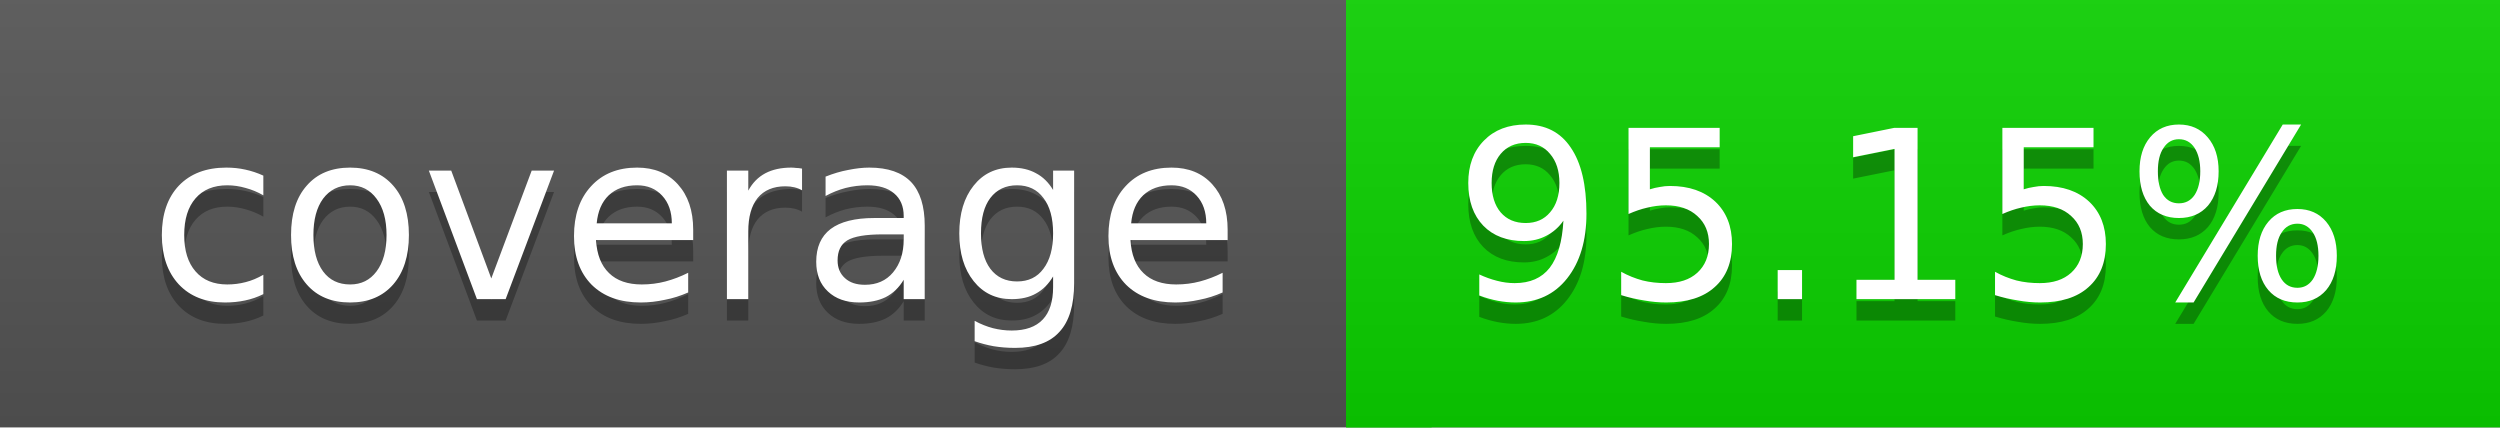
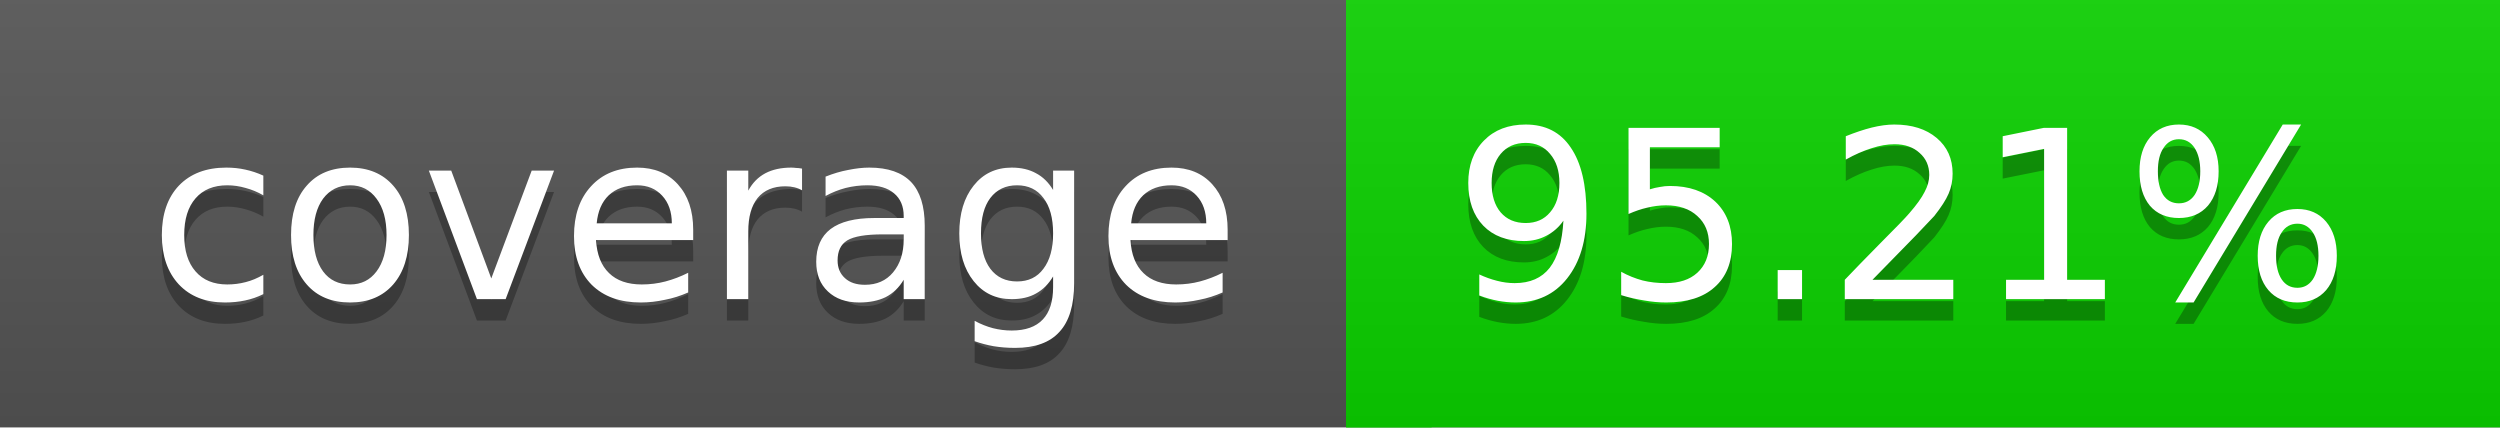
<svg xmlns="http://www.w3.org/2000/svg" width="117" height="20">
  <linearGradient id="a" x2="0" y2="100%">
    <stop offset="0" stop-color="#bbb" stop-opacity=".1" />
    <stop offset="1" stop-opacity=".1" />
  </linearGradient>
  <rect rx="0" width="117" height="20" fill="#555" />
  <rect rx="0" x="63" width="54" height="20" fill="#0bd200" />
  <path fill="#0bd200" d="M63 0h4v20h-4z" />
  <rect rx="0" width="117" height="20" fill="url(#a)" />
  <g fill="#fff" text-anchor="middle" font-family="DejaVu Sans,Verdana,Geneva,sans-serif" font-size="11">
    <text x="32.5" y="15" fill="#010101" fill-opacity=".3">coverage</text>
    <text x="32.5" y="14">coverage</text>
-     <text x="89" y="15" fill="#010101" fill-opacity=".3">95.15%</text>
-     <text x="89" y="14">95.15%</text>
+     <text x="89" y="15" fill="#010101" fill-opacity=".3">95.21%</text>
+     <text x="89" y="14">95.21%</text>
  </g>
</svg>
